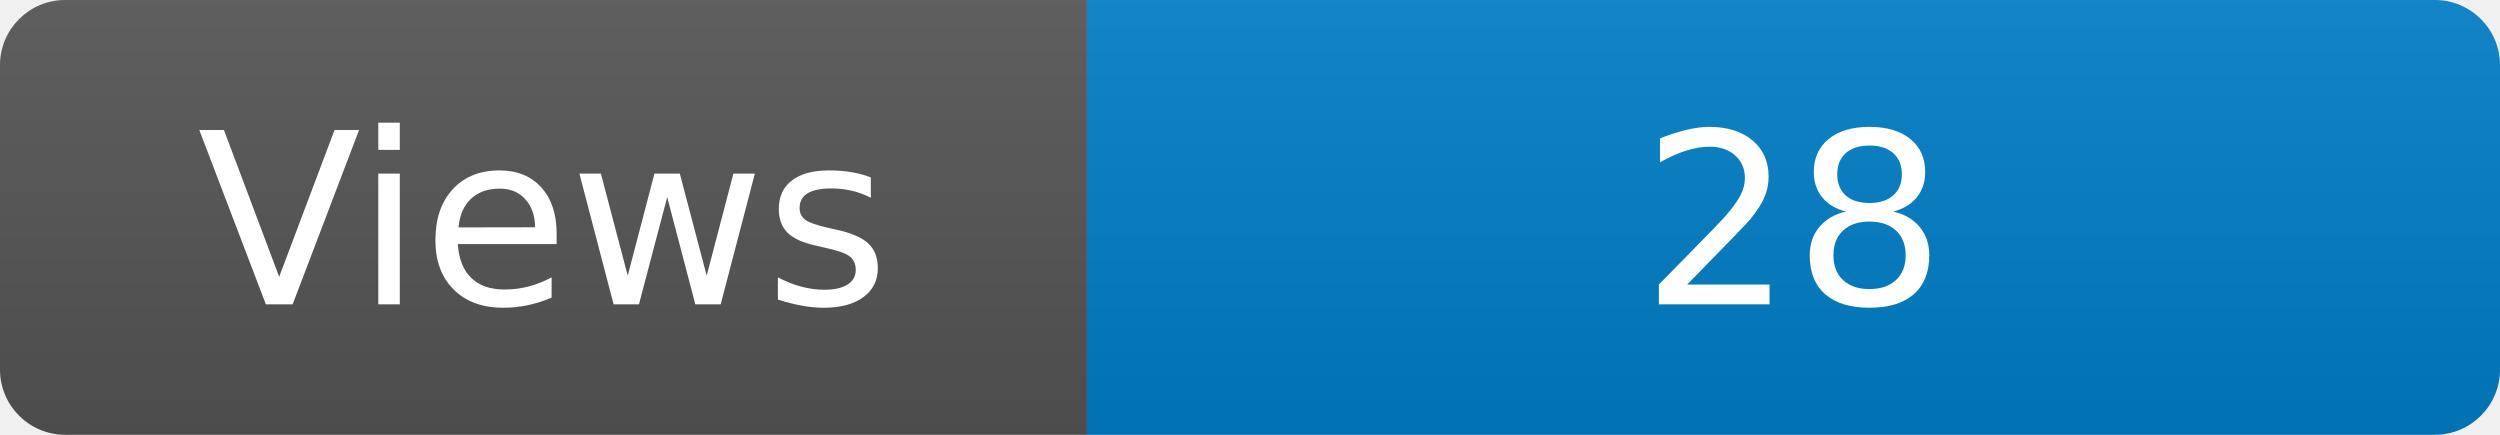
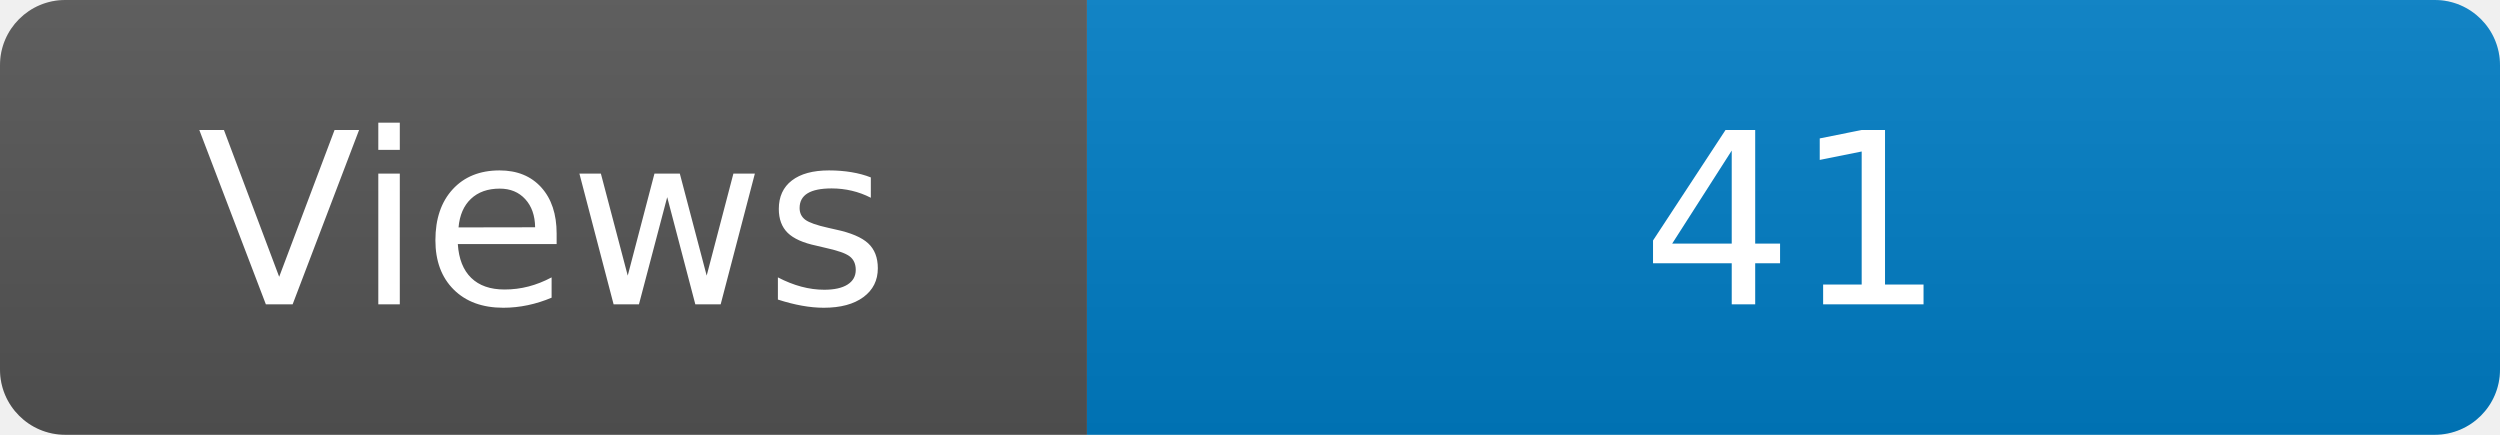
<svg xmlns="http://www.w3.org/2000/svg" width="115" height="20" role="img" aria-label="Maintained?: yes">
  <linearGradient id="s" x2="0" y2="100%">
    <stop offset="0" stop-color="#bbb" stop-opacity=".1" />
    <stop offset="1" stop-opacity=".1" />
  </linearGradient>
  <clipPath id="r">
    <rect width="115" height="20" rx="3" fill="#fff" />
  </clipPath>
  <g clip-path="url(#r)">
    <rect width="50" height="20" fill="#555" />
    <rect x="50" width="160" height="20" fill="#007ec6" />
    <rect width="115" height="20" fill="url(#s)" />
  </g>
  <g fill="#fff" text-anchor="middle" font-family="Verdana,Geneva,DejaVu Sans,sans-serif" font-size="110">
    <text x="250" y="140" transform="scale(.1)" fill="#fff">Views</text>
-     <text x="825" y="140" transform="scale(.1)" fill="#fff">28</text>
+     <text x="825" y="140" transform="scale(.1)" fill="#fff">41</text>
  </g>
</svg>
